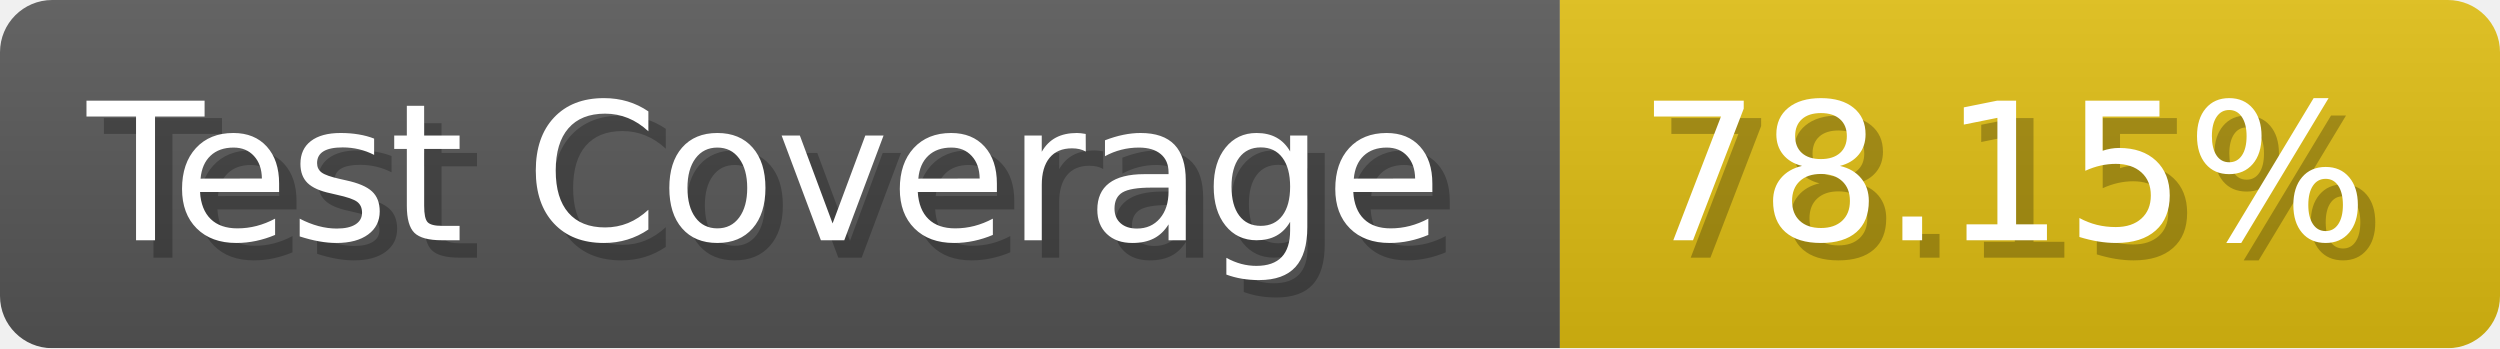
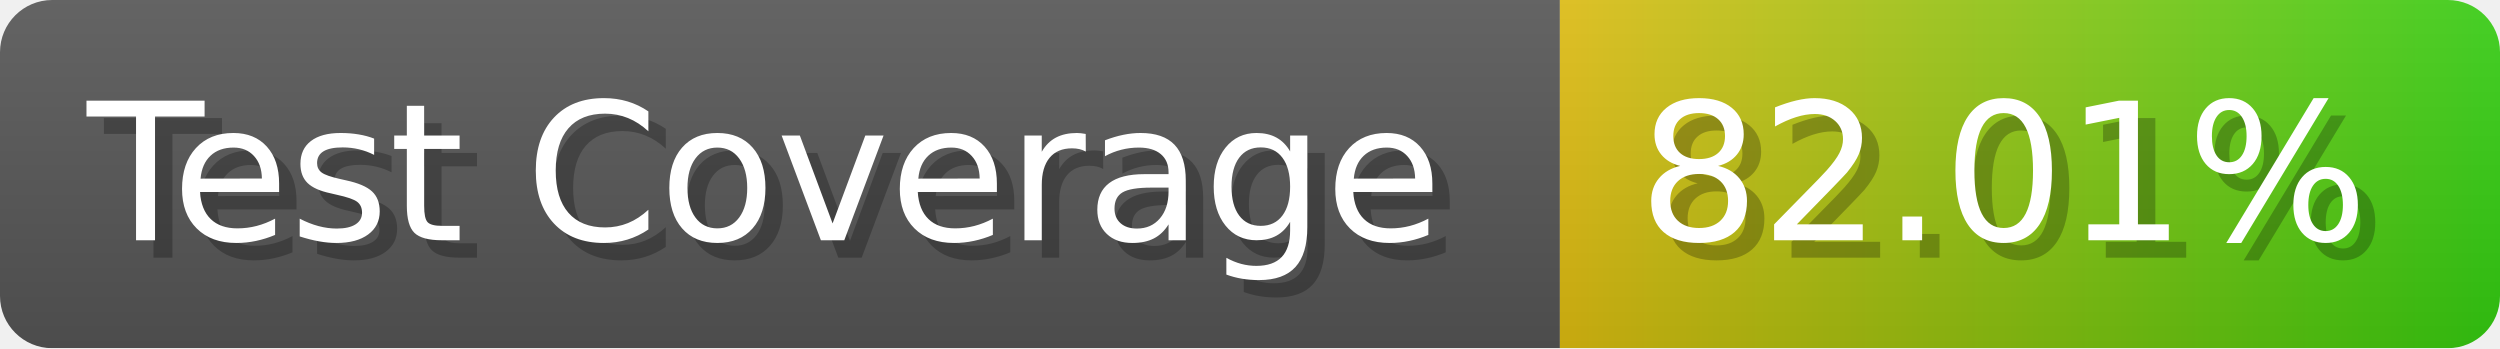
- <svg xmlns="http://www.w3.org/2000/svg" width="143.6" height="20" viewBox="0 0 1436 200" role="img" aria-label="Test Coverage: 78.15%">
+ <svg xmlns="http://www.w3.org/2000/svg" width="143.6" height="20" viewBox="0 0 1436 200" role="img" aria-label="Test Coverage: 82.01%">
  <linearGradient id="a" x2="0" y2="100%">
    <stop offset="0" stop-opacity=".1" stop-color="#EEE" />
    <stop offset="1" stop-opacity=".1" />
  </linearGradient>
  <mask id="m">
    <rect width="1436" height="200" rx="30" fill="#FFF" />
  </mask>
  <g mask="url(#m)">
    <rect width="896" height="200" fill="#555" />
-     <rect width="540" height="200" fill="#DB1" x="896" />
+     <rect width="540" height="200" fill="url(#x)" x="896" />
    <rect width="1436" height="200" fill="url(#a)" />
  </g>
  <g aria-hidden="true" fill="#fff" text-anchor="start" font-family="Verdana,DejaVu Sans,sans-serif" font-size="110">
    <text x="60" y="148" textLength="796" fill="#000" opacity="0.25">Test Coverage</text>
    <text x="50" y="138" textLength="796">Test Coverage</text>
-     <text x="951" y="148" textLength="440" fill="#000" opacity="0.25">78.15%</text>
-     <text x="941" y="138" textLength="440">78.15%</text>
+     <text x="951" y="148" textLength="440" fill="#000" opacity="0.25">82.01%</text>
+     <text x="941" y="138" textLength="440">82.01%</text>
  </g>
+   <linearGradient id="x" x1="0%" y1="0%" x2="100%" y2="0%">
+     <stop offset="0%" style="stop-color:#DB1" />
+     <stop offset="100%" style="stop-color:#3C1" />
+   </linearGradient>
</svg>
